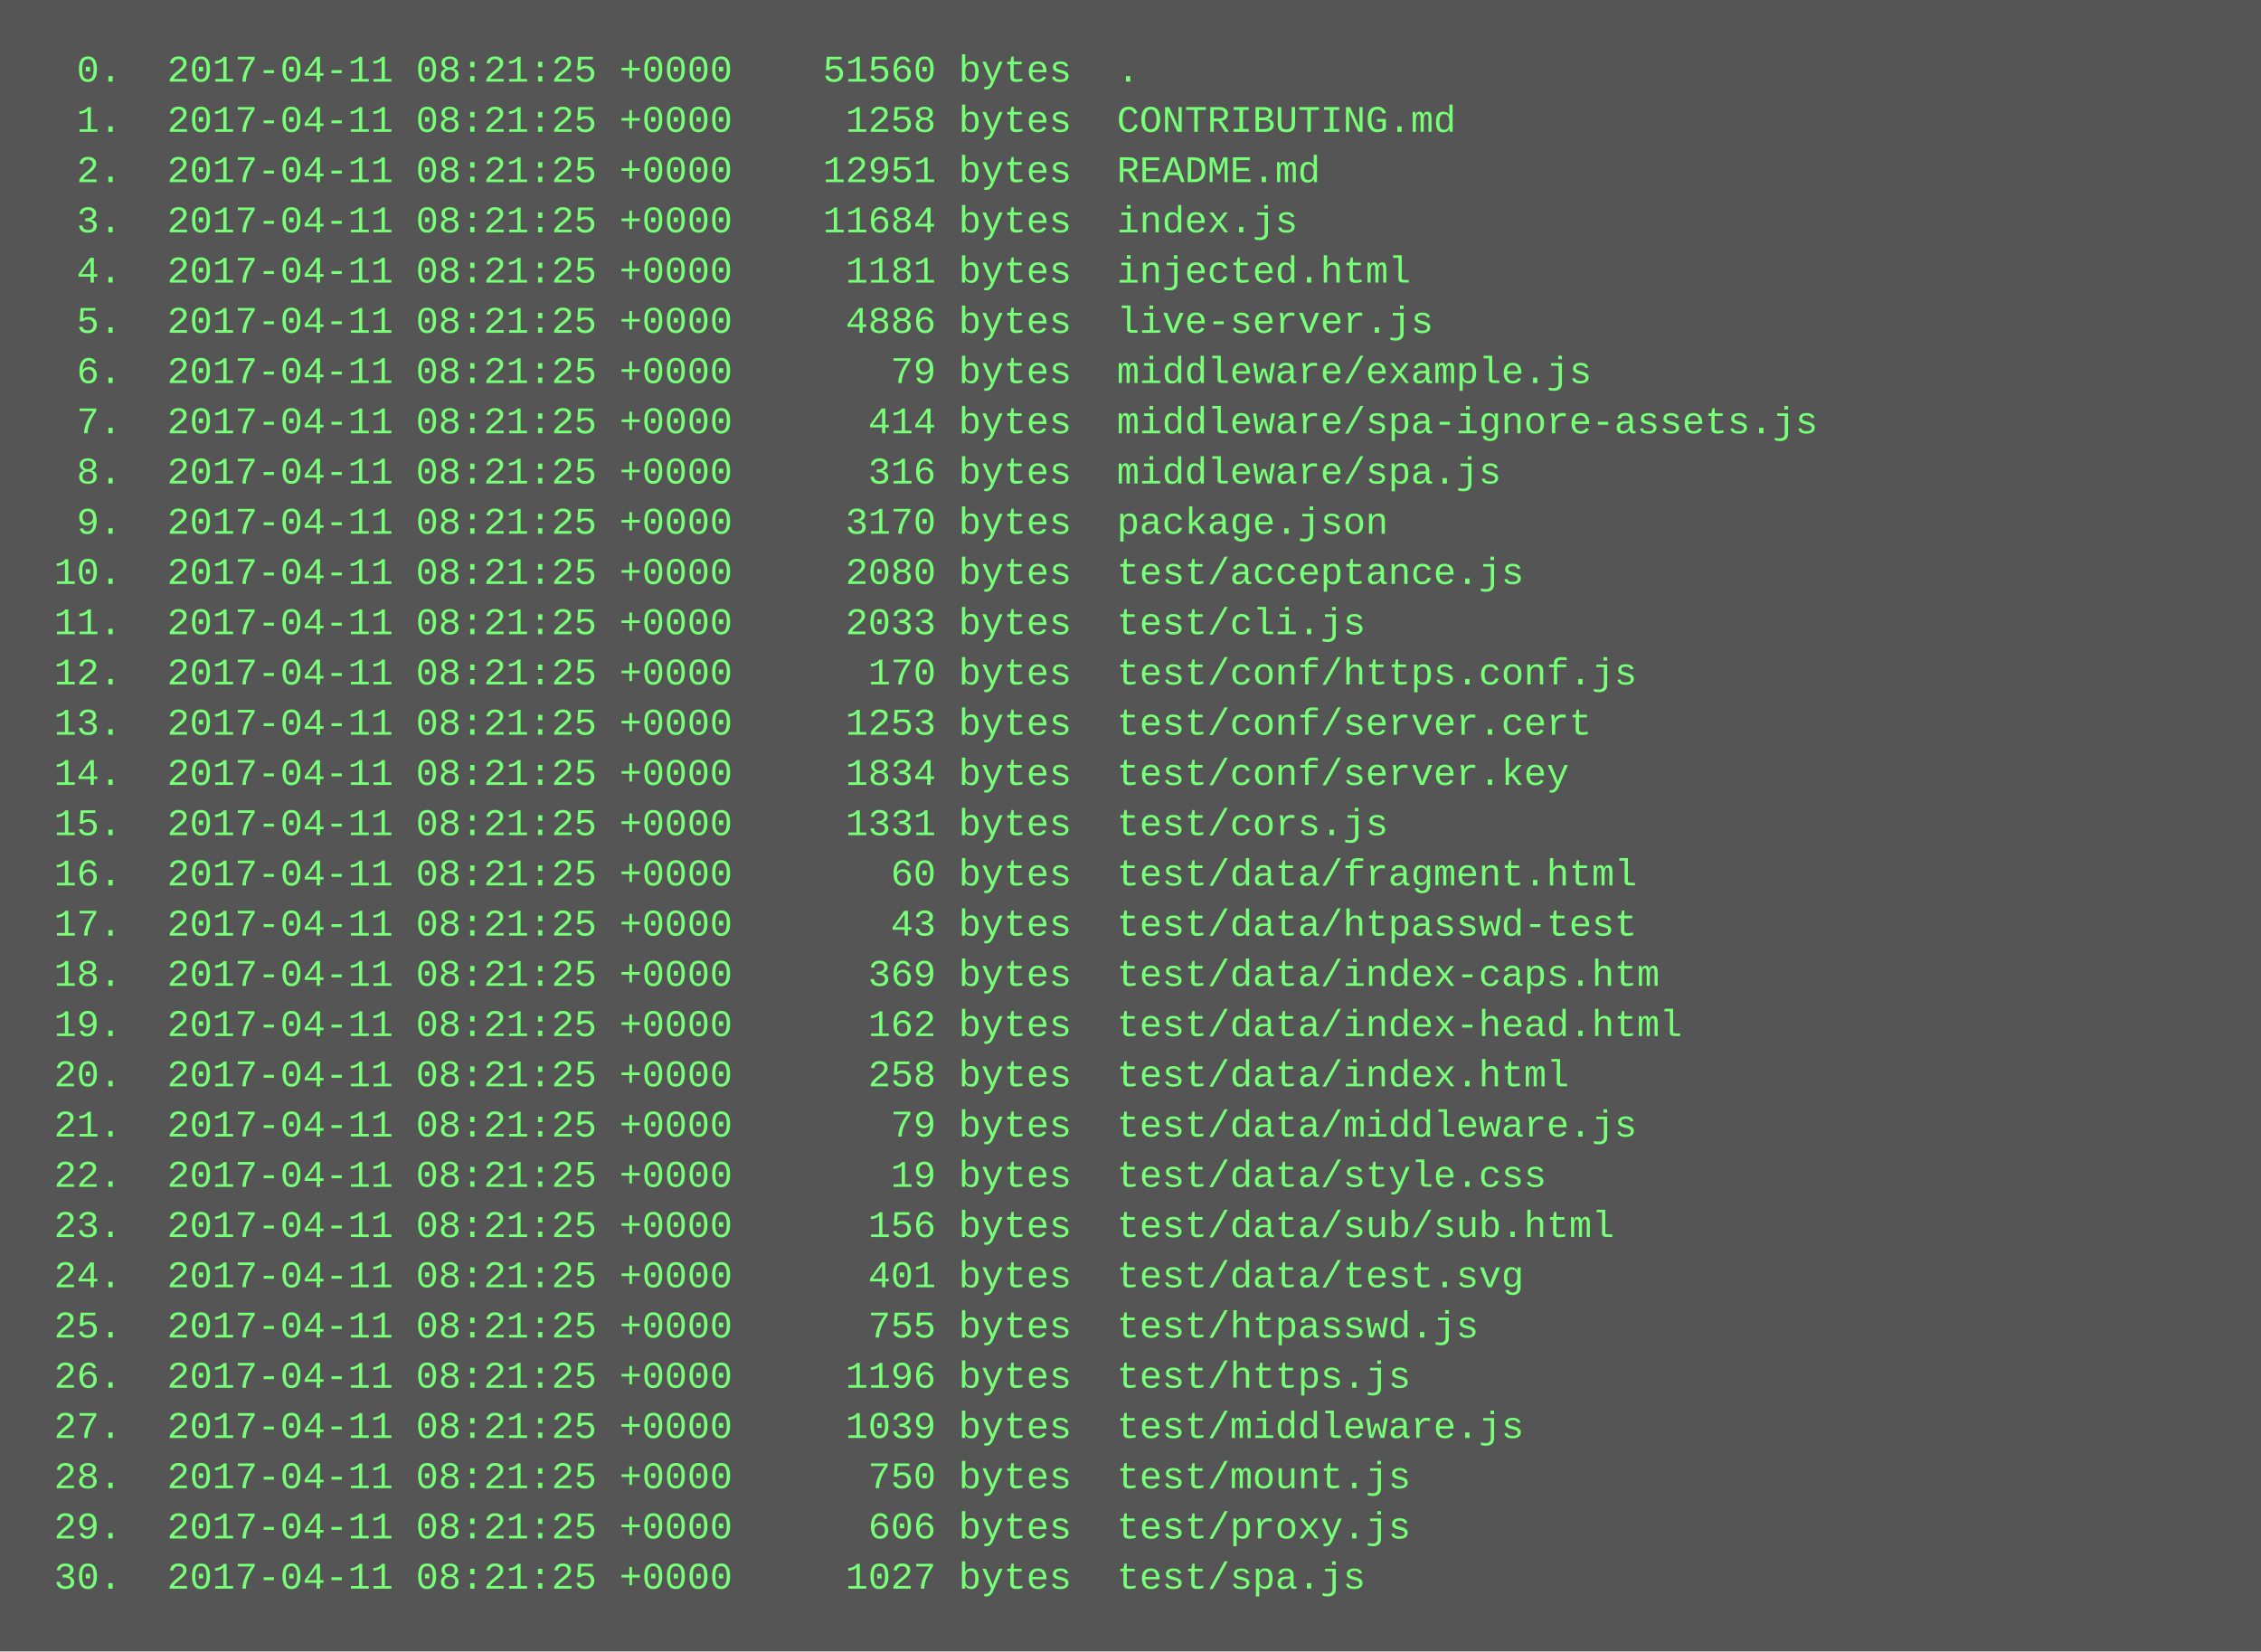
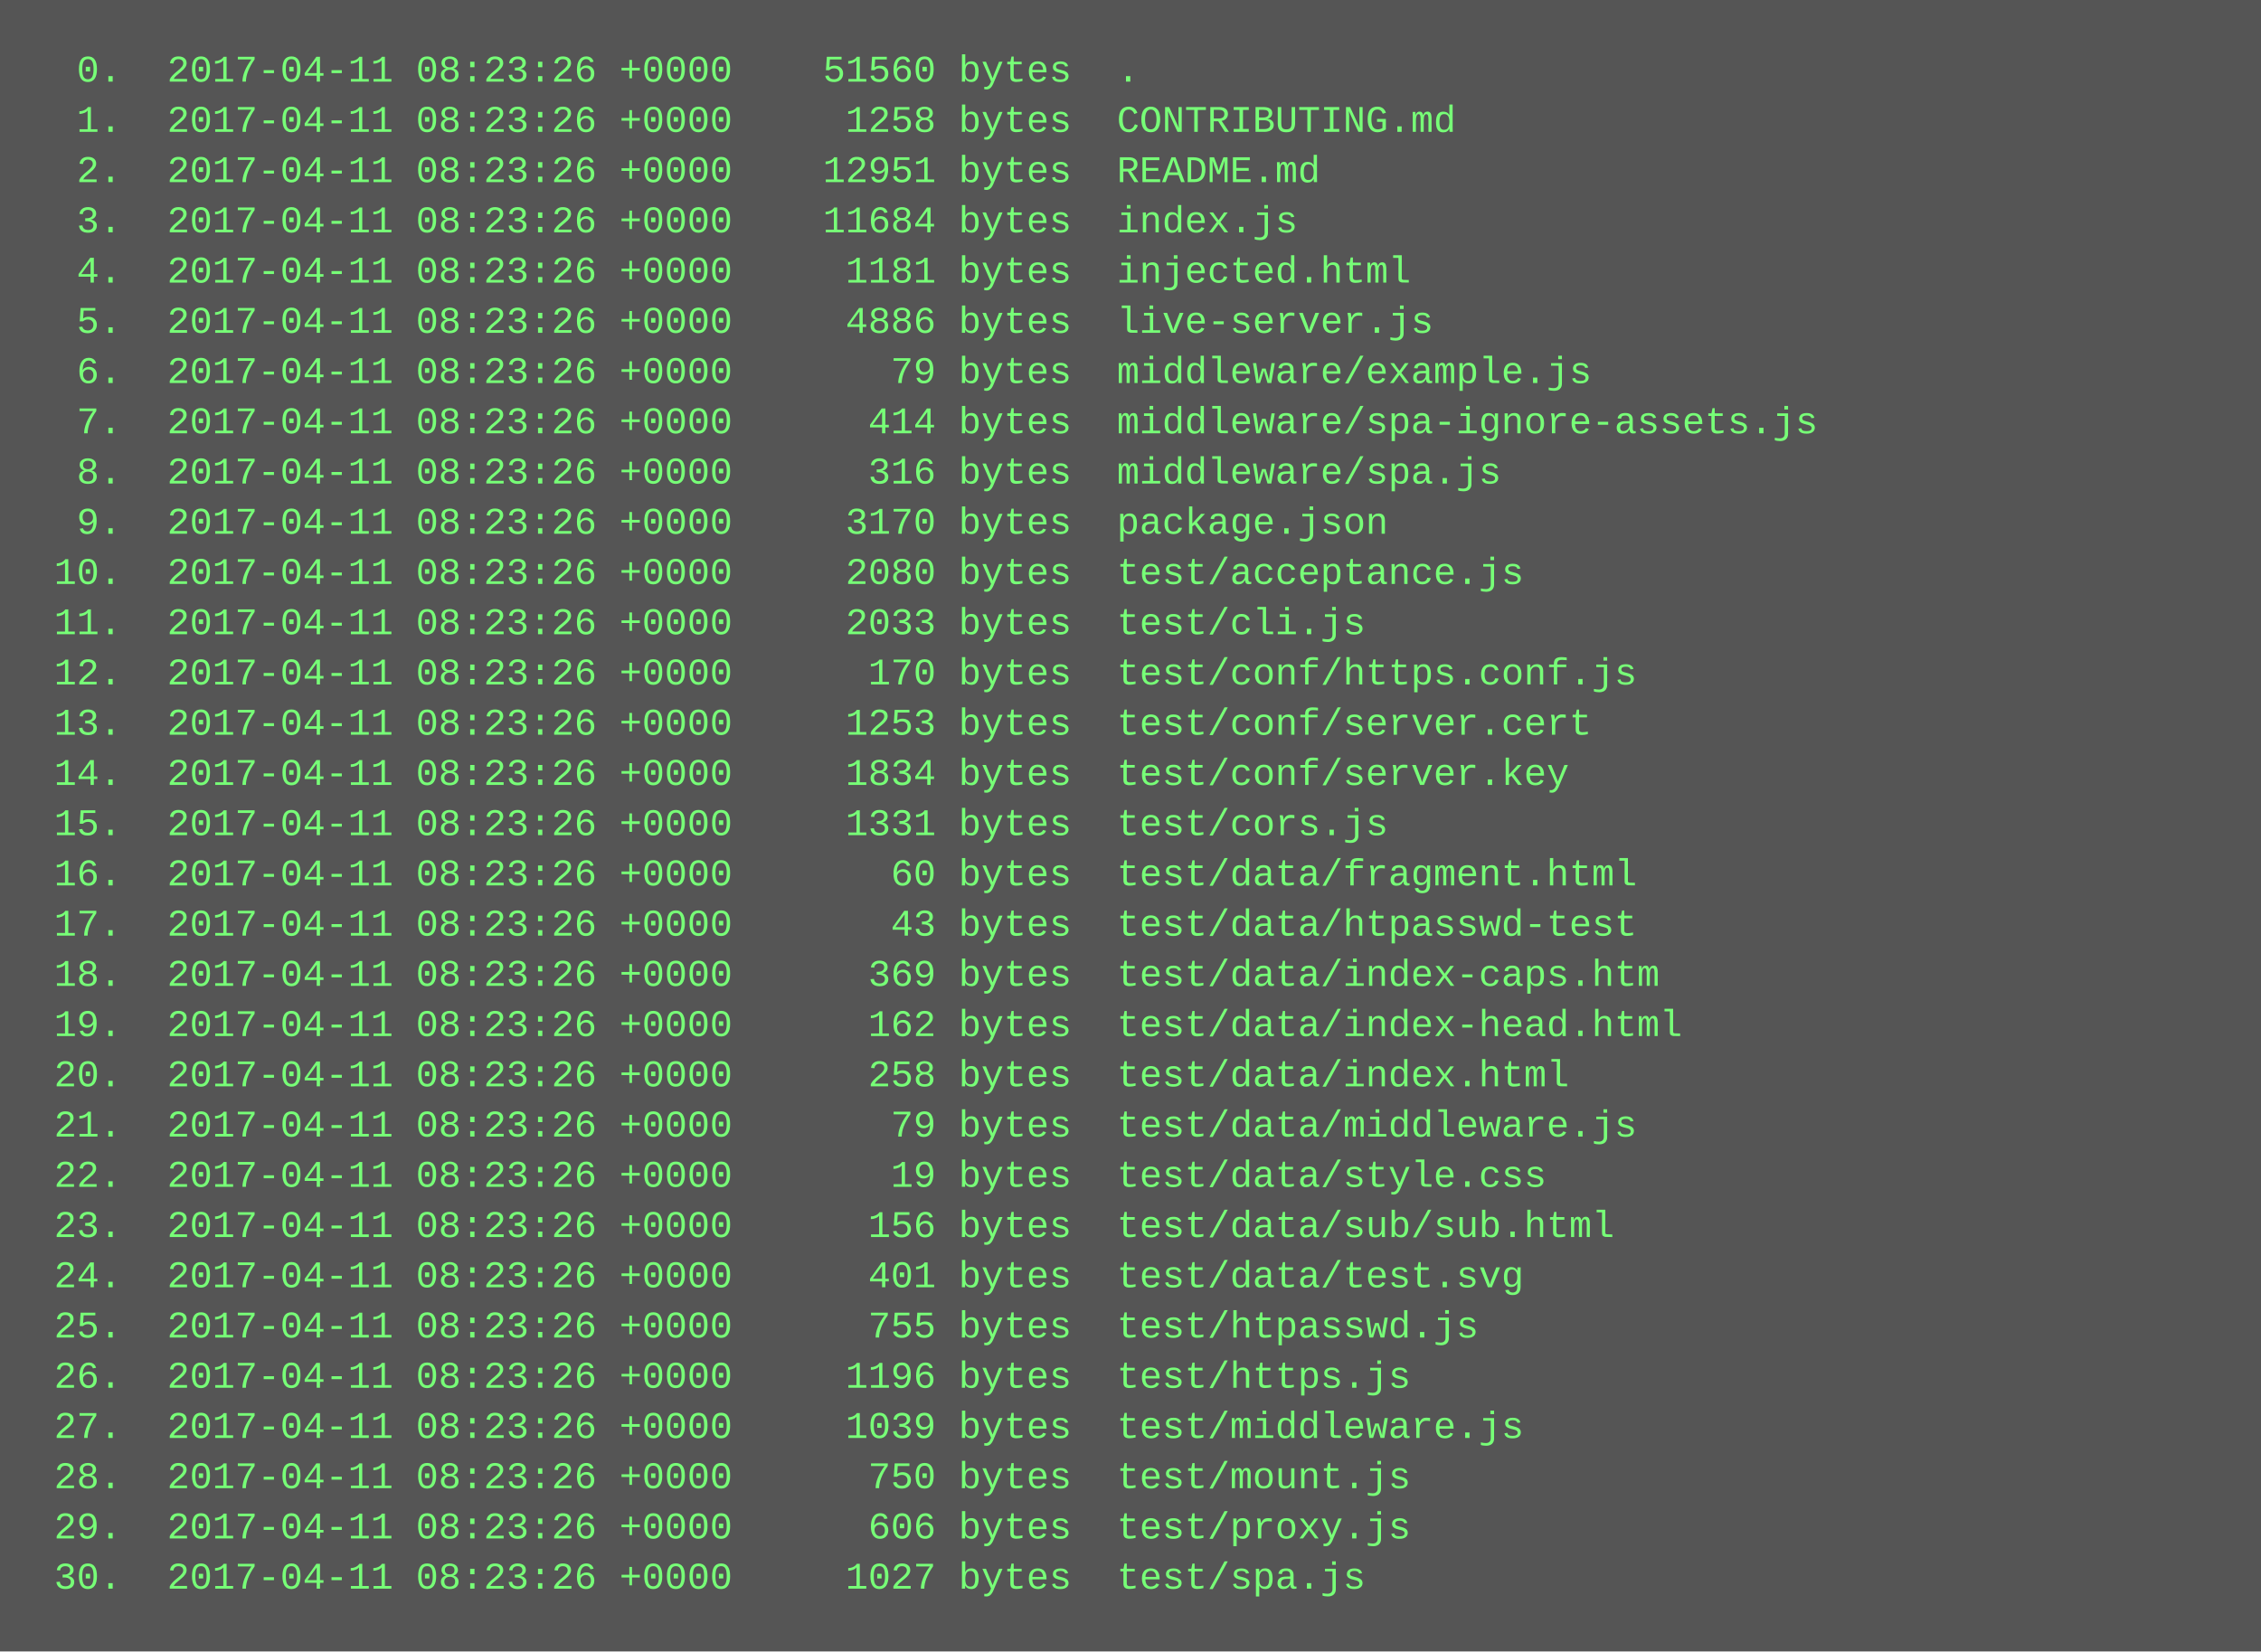
<svg xmlns="http://www.w3.org/2000/svg" height="526" width="720">
  <rect height="526" fill="#555" width="720" />
  <text fill="#7f7" font-family="Courier New" font-size="12" xml:space="preserve">
-     <tspan x="10" y="26">  0.  2017-04-11 08:21:25 +0000    51560 bytes  .</tspan>
-     <tspan x="10" y="42">  1.  2017-04-11 08:21:25 +0000     1258 bytes  CONTRIBUTING.md</tspan>
-     <tspan x="10" y="58">  2.  2017-04-11 08:21:25 +0000    12951 bytes  README.md</tspan>
-     <tspan x="10" y="74">  3.  2017-04-11 08:21:25 +0000    11684 bytes  index.js</tspan>
-     <tspan x="10" y="90">  4.  2017-04-11 08:21:25 +0000     1181 bytes  injected.html</tspan>
-     <tspan x="10" y="106">  5.  2017-04-11 08:21:25 +0000     4886 bytes  live-server.js</tspan>
-     <tspan x="10" y="122">  6.  2017-04-11 08:21:25 +0000       79 bytes  middleware/example.js</tspan>
-     <tspan x="10" y="138">  7.  2017-04-11 08:21:25 +0000      414 bytes  middleware/spa-ignore-assets.js</tspan>
-     <tspan x="10" y="154">  8.  2017-04-11 08:21:25 +0000      316 bytes  middleware/spa.js</tspan>
-     <tspan x="10" y="170">  9.  2017-04-11 08:21:25 +0000     3170 bytes  package.json</tspan>
-     <tspan x="10" y="186"> 10.  2017-04-11 08:21:25 +0000     2080 bytes  test/acceptance.js</tspan>
-     <tspan x="10" y="202"> 11.  2017-04-11 08:21:25 +0000     2033 bytes  test/cli.js</tspan>
-     <tspan x="10" y="218"> 12.  2017-04-11 08:21:25 +0000      170 bytes  test/conf/https.conf.js</tspan>
-     <tspan x="10" y="234"> 13.  2017-04-11 08:21:25 +0000     1253 bytes  test/conf/server.cert</tspan>
-     <tspan x="10" y="250"> 14.  2017-04-11 08:21:25 +0000     1834 bytes  test/conf/server.key</tspan>
-     <tspan x="10" y="266"> 15.  2017-04-11 08:21:25 +0000     1331 bytes  test/cors.js</tspan>
-     <tspan x="10" y="282"> 16.  2017-04-11 08:21:25 +0000       60 bytes  test/data/fragment.html</tspan>
-     <tspan x="10" y="298"> 17.  2017-04-11 08:21:25 +0000       43 bytes  test/data/htpasswd-test</tspan>
-     <tspan x="10" y="314"> 18.  2017-04-11 08:21:25 +0000      369 bytes  test/data/index-caps.htm</tspan>
-     <tspan x="10" y="330"> 19.  2017-04-11 08:21:25 +0000      162 bytes  test/data/index-head.html</tspan>
-     <tspan x="10" y="346"> 20.  2017-04-11 08:21:25 +0000      258 bytes  test/data/index.html</tspan>
-     <tspan x="10" y="362"> 21.  2017-04-11 08:21:25 +0000       79 bytes  test/data/middleware.js</tspan>
-     <tspan x="10" y="378"> 22.  2017-04-11 08:21:25 +0000       19 bytes  test/data/style.css</tspan>
-     <tspan x="10" y="394"> 23.  2017-04-11 08:21:25 +0000      156 bytes  test/data/sub/sub.html</tspan>
-     <tspan x="10" y="410"> 24.  2017-04-11 08:21:25 +0000      401 bytes  test/data/test.svg</tspan>
-     <tspan x="10" y="426"> 25.  2017-04-11 08:21:25 +0000      755 bytes  test/htpasswd.js</tspan>
-     <tspan x="10" y="442"> 26.  2017-04-11 08:21:25 +0000     1196 bytes  test/https.js</tspan>
-     <tspan x="10" y="458"> 27.  2017-04-11 08:21:25 +0000     1039 bytes  test/middleware.js</tspan>
-     <tspan x="10" y="474"> 28.  2017-04-11 08:21:25 +0000      750 bytes  test/mount.js</tspan>
-     <tspan x="10" y="490"> 29.  2017-04-11 08:21:25 +0000      606 bytes  test/proxy.js</tspan>
-     <tspan x="10" y="506"> 30.  2017-04-11 08:21:25 +0000     1027 bytes  test/spa.js</tspan>
+     <tspan x="10" y="26">  0.  2017-04-11 08:23:26 +0000    51560 bytes  .</tspan>
+     <tspan x="10" y="42">  1.  2017-04-11 08:23:26 +0000     1258 bytes  CONTRIBUTING.md</tspan>
+     <tspan x="10" y="58">  2.  2017-04-11 08:23:26 +0000    12951 bytes  README.md</tspan>
+     <tspan x="10" y="74">  3.  2017-04-11 08:23:26 +0000    11684 bytes  index.js</tspan>
+     <tspan x="10" y="90">  4.  2017-04-11 08:23:26 +0000     1181 bytes  injected.html</tspan>
+     <tspan x="10" y="106">  5.  2017-04-11 08:23:26 +0000     4886 bytes  live-server.js</tspan>
+     <tspan x="10" y="122">  6.  2017-04-11 08:23:26 +0000       79 bytes  middleware/example.js</tspan>
+     <tspan x="10" y="138">  7.  2017-04-11 08:23:26 +0000      414 bytes  middleware/spa-ignore-assets.js</tspan>
+     <tspan x="10" y="154">  8.  2017-04-11 08:23:26 +0000      316 bytes  middleware/spa.js</tspan>
+     <tspan x="10" y="170">  9.  2017-04-11 08:23:26 +0000     3170 bytes  package.json</tspan>
+     <tspan x="10" y="186"> 10.  2017-04-11 08:23:26 +0000     2080 bytes  test/acceptance.js</tspan>
+     <tspan x="10" y="202"> 11.  2017-04-11 08:23:26 +0000     2033 bytes  test/cli.js</tspan>
+     <tspan x="10" y="218"> 12.  2017-04-11 08:23:26 +0000      170 bytes  test/conf/https.conf.js</tspan>
+     <tspan x="10" y="234"> 13.  2017-04-11 08:23:26 +0000     1253 bytes  test/conf/server.cert</tspan>
+     <tspan x="10" y="250"> 14.  2017-04-11 08:23:26 +0000     1834 bytes  test/conf/server.key</tspan>
+     <tspan x="10" y="266"> 15.  2017-04-11 08:23:26 +0000     1331 bytes  test/cors.js</tspan>
+     <tspan x="10" y="282"> 16.  2017-04-11 08:23:26 +0000       60 bytes  test/data/fragment.html</tspan>
+     <tspan x="10" y="298"> 17.  2017-04-11 08:23:26 +0000       43 bytes  test/data/htpasswd-test</tspan>
+     <tspan x="10" y="314"> 18.  2017-04-11 08:23:26 +0000      369 bytes  test/data/index-caps.htm</tspan>
+     <tspan x="10" y="330"> 19.  2017-04-11 08:23:26 +0000      162 bytes  test/data/index-head.html</tspan>
+     <tspan x="10" y="346"> 20.  2017-04-11 08:23:26 +0000      258 bytes  test/data/index.html</tspan>
+     <tspan x="10" y="362"> 21.  2017-04-11 08:23:26 +0000       79 bytes  test/data/middleware.js</tspan>
+     <tspan x="10" y="378"> 22.  2017-04-11 08:23:26 +0000       19 bytes  test/data/style.css</tspan>
+     <tspan x="10" y="394"> 23.  2017-04-11 08:23:26 +0000      156 bytes  test/data/sub/sub.html</tspan>
+     <tspan x="10" y="410"> 24.  2017-04-11 08:23:26 +0000      401 bytes  test/data/test.svg</tspan>
+     <tspan x="10" y="426"> 25.  2017-04-11 08:23:26 +0000      755 bytes  test/htpasswd.js</tspan>
+     <tspan x="10" y="442"> 26.  2017-04-11 08:23:26 +0000     1196 bytes  test/https.js</tspan>
+     <tspan x="10" y="458"> 27.  2017-04-11 08:23:26 +0000     1039 bytes  test/middleware.js</tspan>
+     <tspan x="10" y="474"> 28.  2017-04-11 08:23:26 +0000      750 bytes  test/mount.js</tspan>
+     <tspan x="10" y="490"> 29.  2017-04-11 08:23:26 +0000      606 bytes  test/proxy.js</tspan>
+     <tspan x="10" y="506"> 30.  2017-04-11 08:23:26 +0000     1027 bytes  test/spa.js</tspan>
  </text>
</svg>
